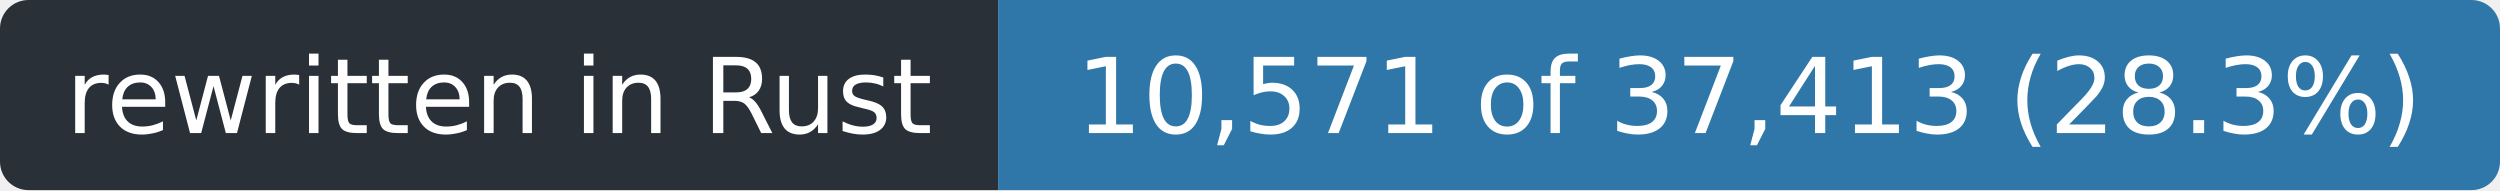
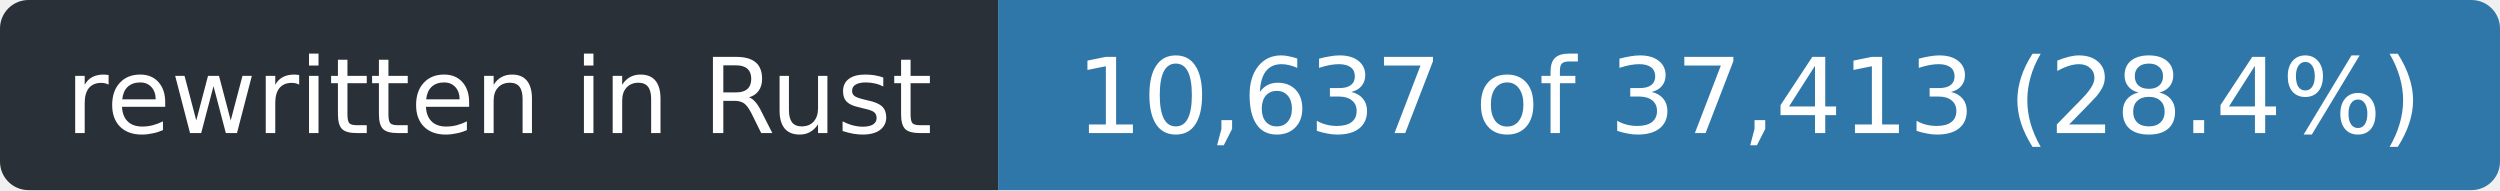
- <svg xmlns="http://www.w3.org/2000/svg" width="263" height="20" role="img" aria-label="rewritten in Rust: 10,571 of 37,413 (28.3%)">
+ <svg xmlns="http://www.w3.org/2000/svg" width="263" height="20" role="img" aria-label="rewritten in Rust: 10,637 of 37,413 (28.4%)">
  <clipPath id="r">
    <rect width="263" height="20" rx="3" />
  </clipPath>
  <g clip-path="url(#r)">
    <rect width="105" height="20" fill="#2a3038" />
    <rect x="105" width="158" height="20" fill="#2f77a8" />
  </g>
  <g fill="#fff" font-family="Verdana,Geneva,DejaVu Sans,sans-serif" font-size="11" text-anchor="middle">
    <text x="52.5" y="14" textLength="93">rewritten in Rust</text>
-     <text x="184.0" y="14" textLength="146">10,571 of 37,413 (28.3%)</text>
+     <text x="184.0" y="14" textLength="146">10,637 of 37,413 (28.4%)</text>
  </g>
</svg>
